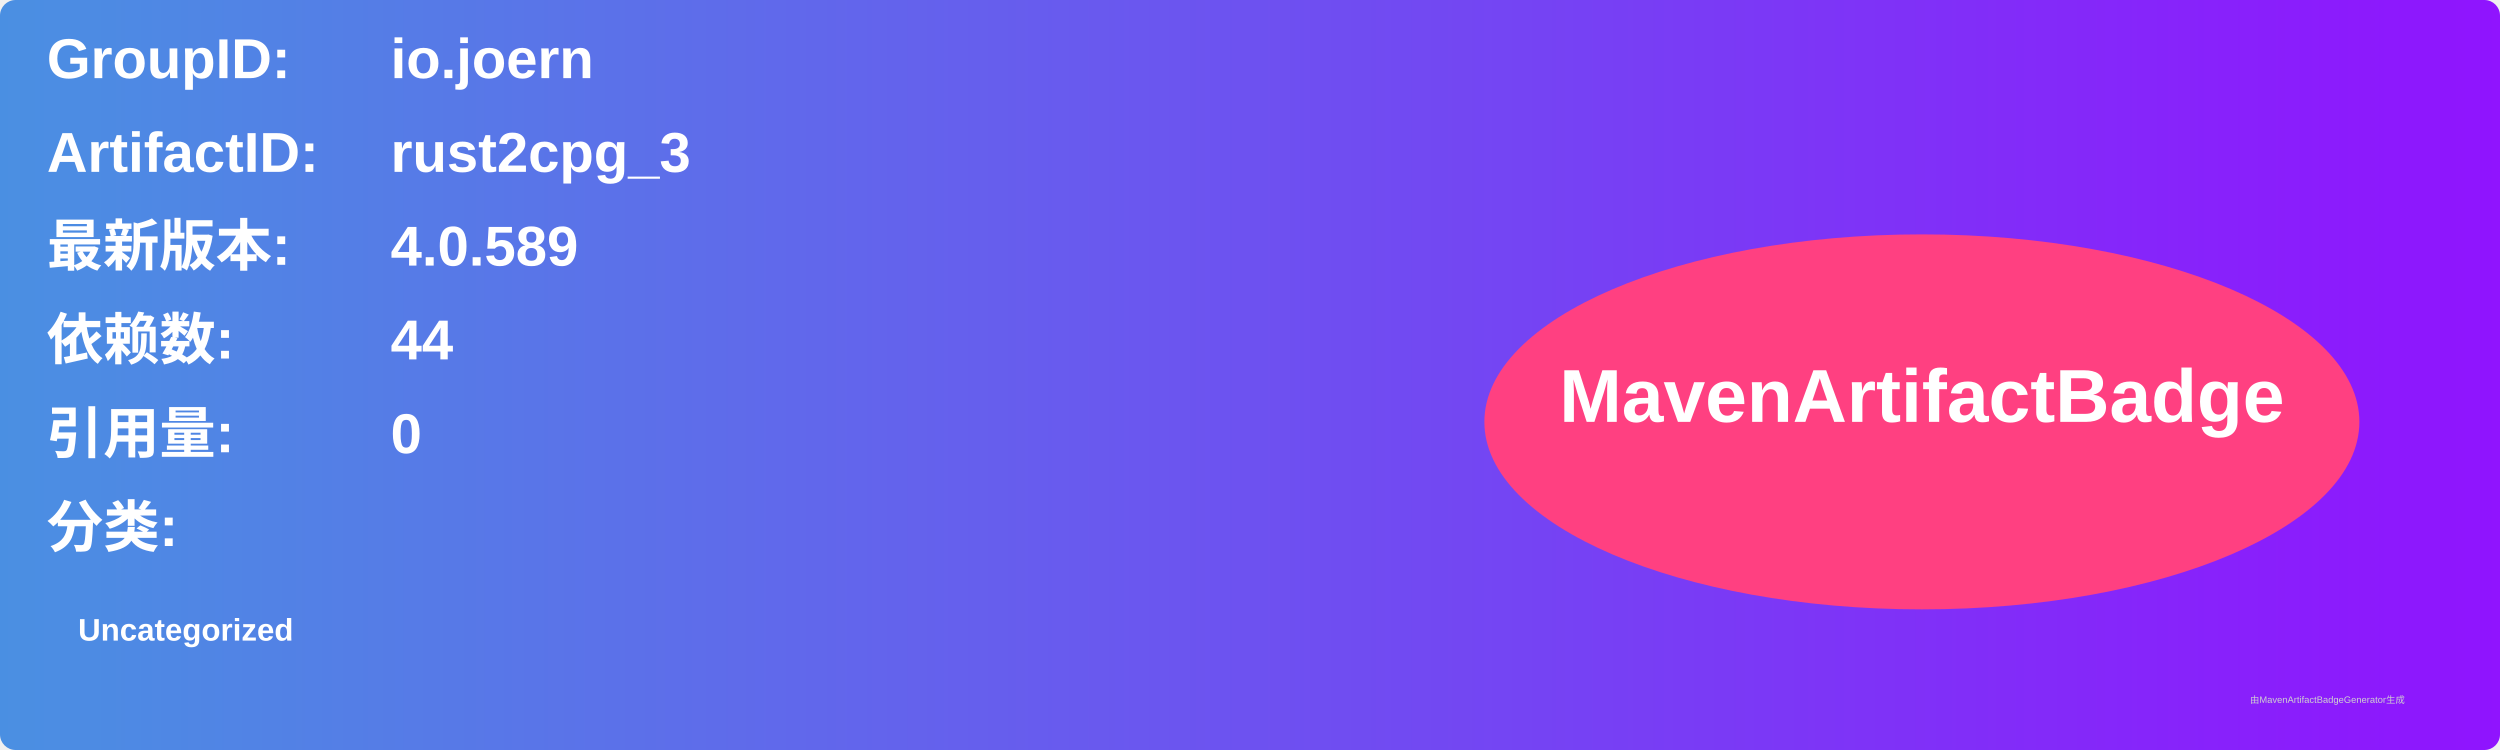
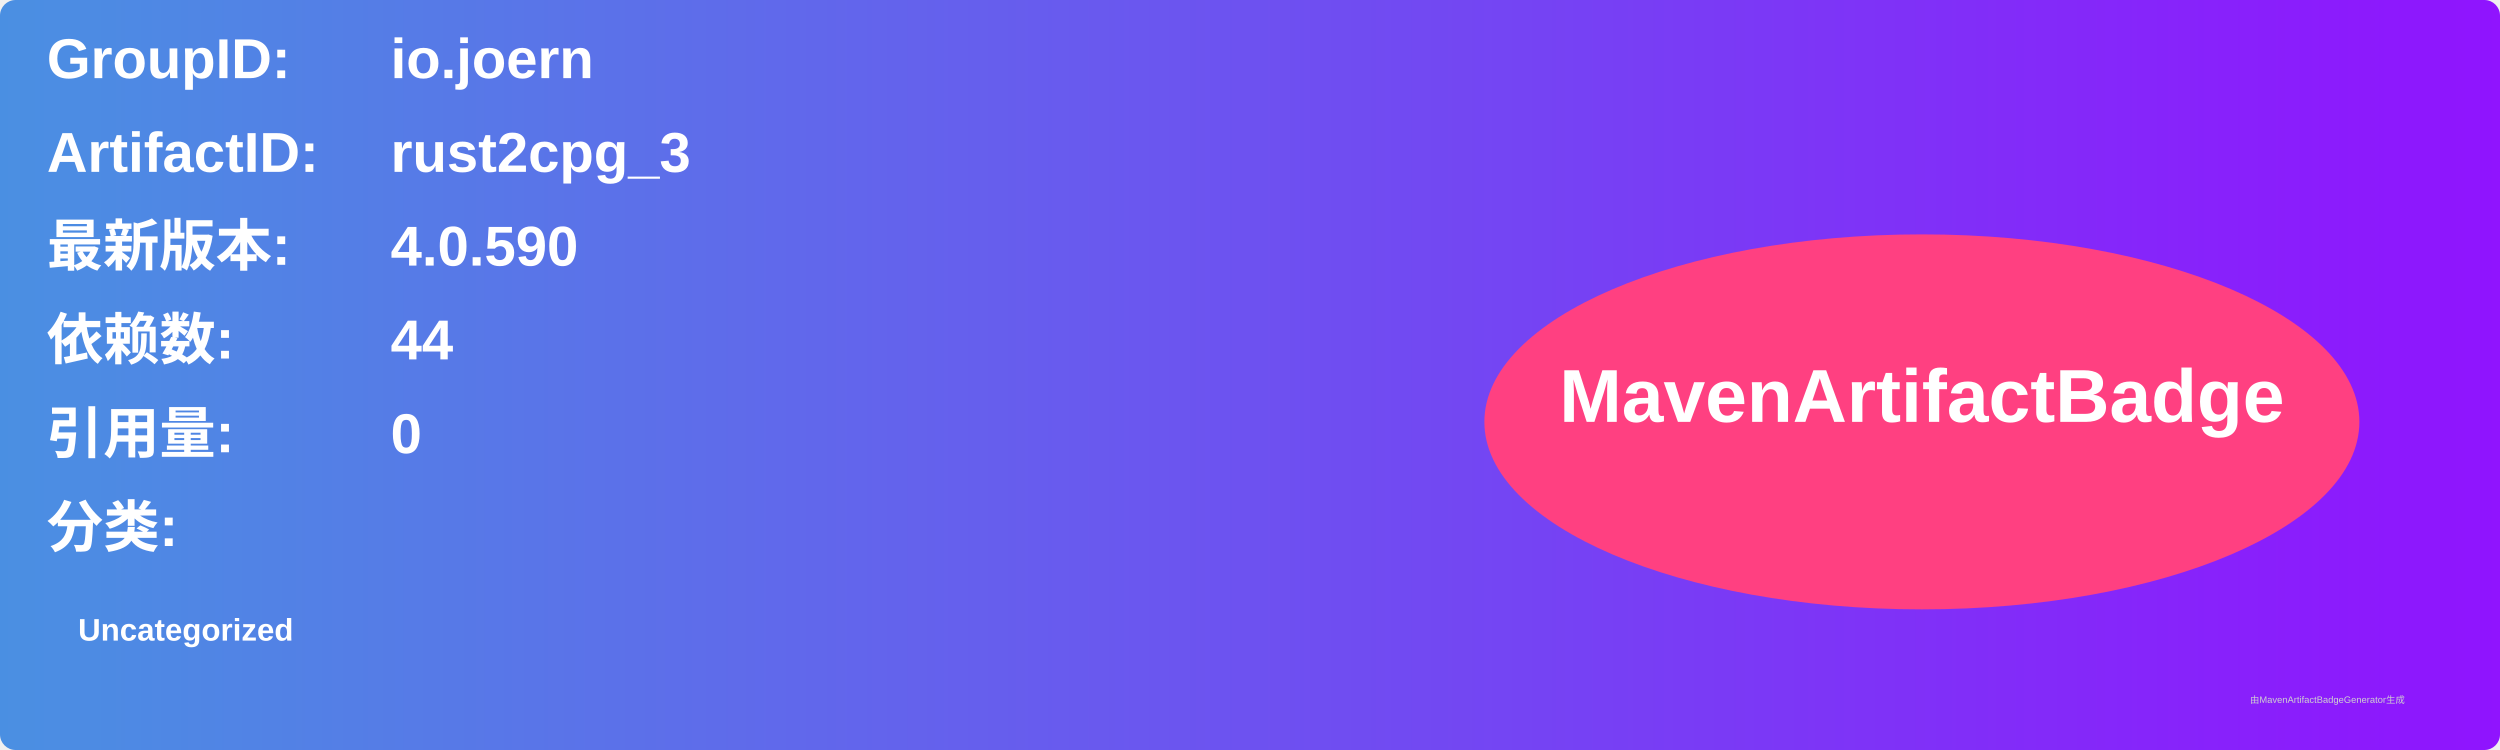
<svg xmlns="http://www.w3.org/2000/svg" width="800" height="240" viewBox="0 0 800 240">
  <linearGradient id="grad" x1="0%" y1="0%" x2="100%" y2="0%">
    <stop offset="0%" stop-color="#4a90e2" />
    <stop offset="100%" stop-color="#9013fe" />
  </linearGradient>
  <rect width="100%" height="100%" rx="5" ry="5" fill="url(#grad)" />
  <g transform="translate(15, 15)">
    <text x="0" y="10" font-family="Arial" font-size="18" fill="white" font-weight="bold" width="260">GroupID:</text>
    <text x="110" y="10" font-family="Arial" font-size="18" fill="white" font-weight="bold" width="460">io.joern</text>
    <text x="0" y="40" font-family="Arial" font-size="18" fill="white" font-weight="bold" width="260">ArtifactID:</text>
    <text x="110" y="40" font-family="Arial" font-size="18" fill="white" font-weight="bold" width="460">rust2cpg_3</text>
    <text x="0" y="70" font-family="Arial" font-size="18" fill="white" font-weight="bold">最新版本:</text>
    <text x="110" y="70" font-family="Arial" font-size="18" fill="white" font-weight="bold">
-       <tspan font-weight="bold">4.0.589</tspan>
+       <tspan font-weight="bold">4.0.590</tspan>
    </text>
    <text x="0" y="100" font-family="Arial" font-size="18" fill="white" font-weight="bold">依赖数: </text>
    <text x="110" y="100" font-family="Arial" font-size="18" fill="white">
      <tspan font-weight="bold">44</tspan>
    </text>
    <text x="0" y="130" font-family="Arial" font-size="18" fill="white" font-weight="bold">引用量: </text>
    <text x="110" y="130" font-family="Arial" font-size="18" fill="white">
      <tspan font-weight="bold">0</tspan>
    </text>
    <text x="0" y="160" font-family="Arial" font-size="18" fill="white" font-weight="bold">分类:</text>
    <text x="10" y="190" font-family="Arial" font-size="10" fill="white">
      <tspan font-weight="bold">Uncategorized</tspan>
    </text>
    <ellipse cx="600" cy="120" rx="140" ry="60" fill="#ff4081" />
    <text x="600" y="120" text-anchor="middle" font-family="Arial" font-size="24" fill="white" font-weight="bold">MavenArtifactBadge</text>
  </g>
  <text x="720" y="225" font-family="Arial" font-size="3" fill="#d0d0d0">由MavenArtifactBadgeGenerator生成</text>
</svg>
